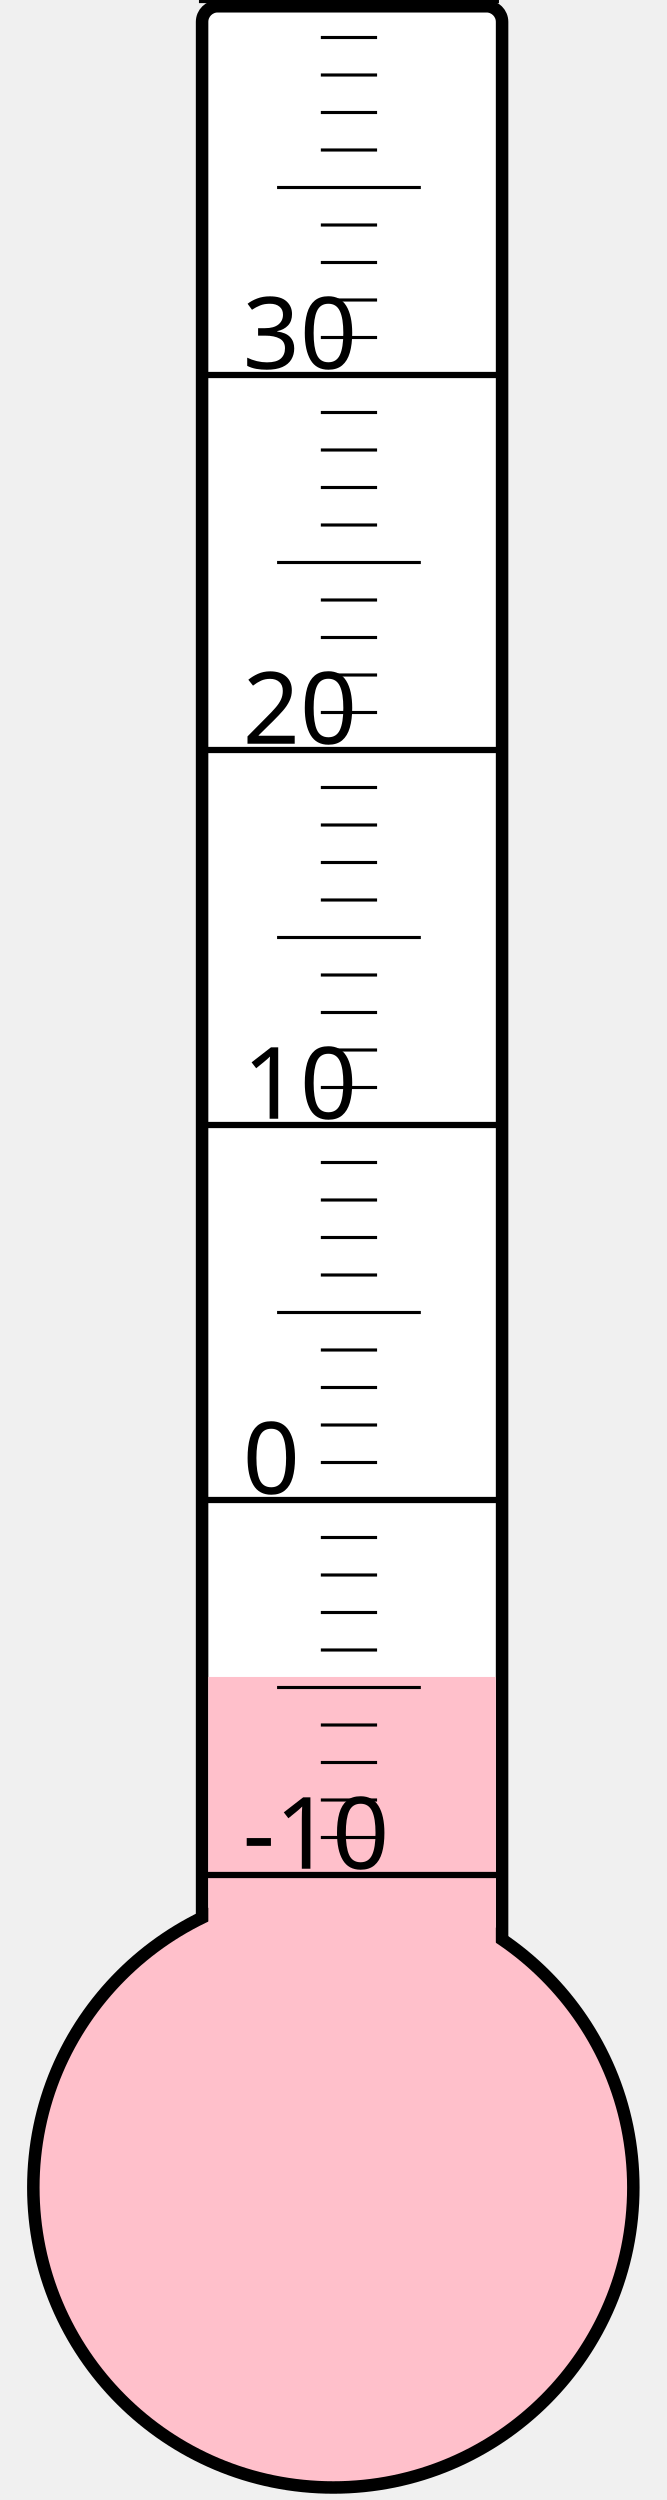
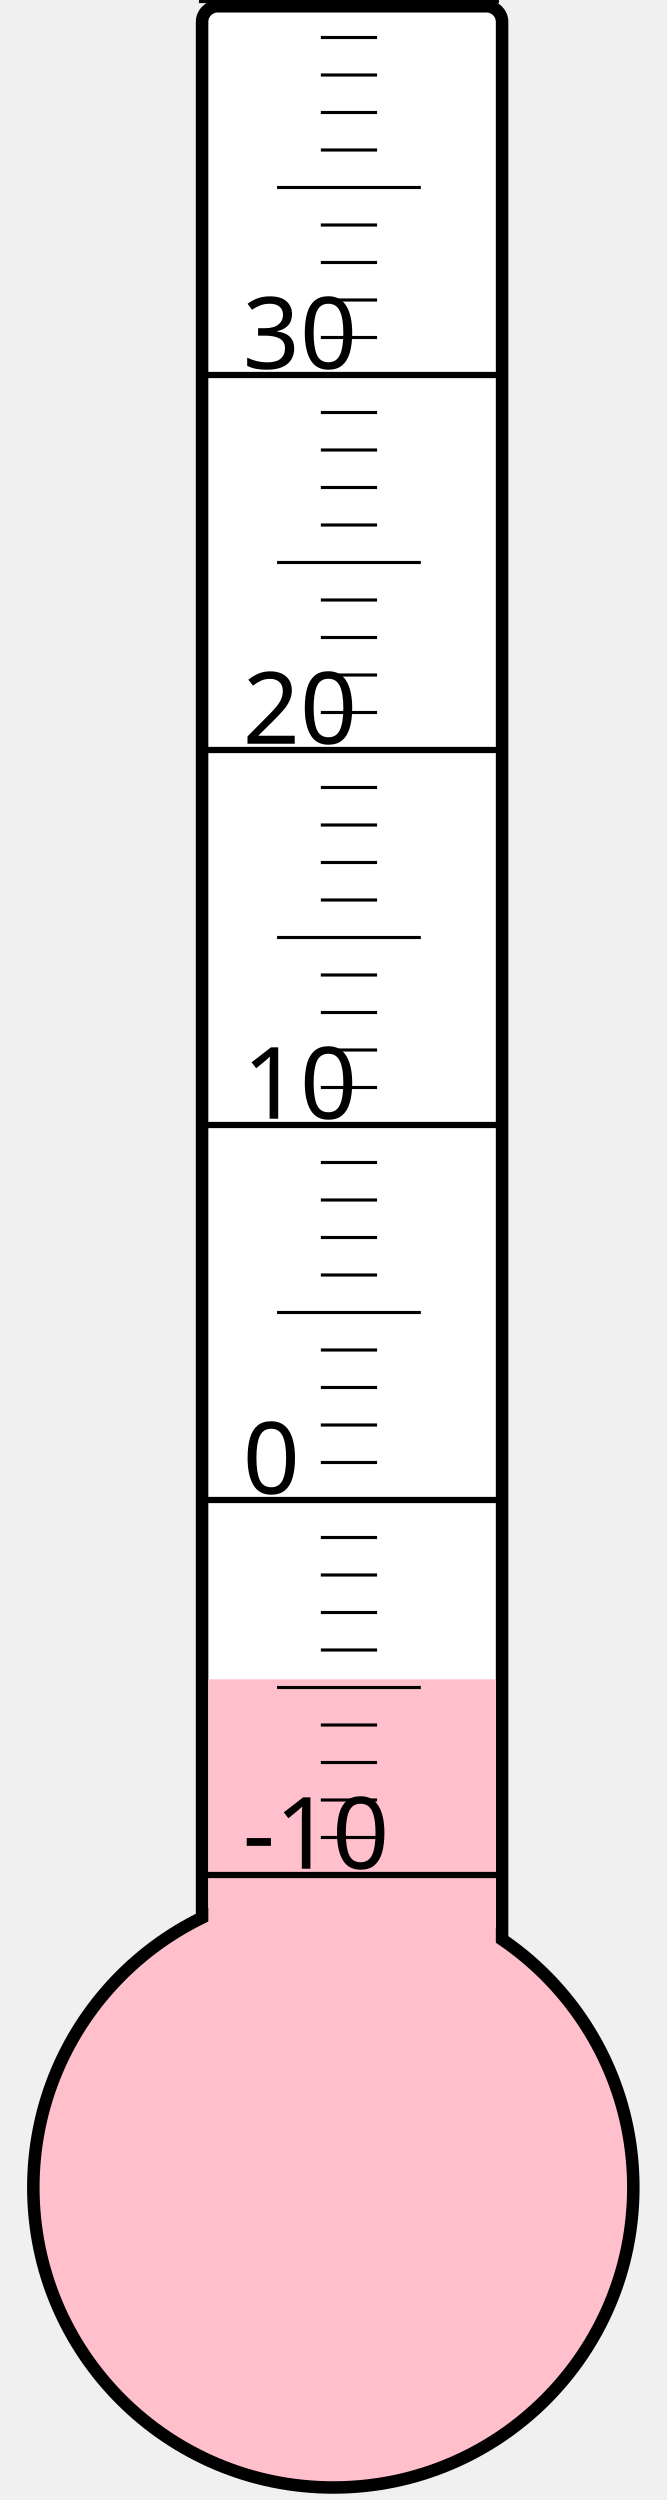
<svg xmlns="http://www.w3.org/2000/svg" width="40px" height="150px" viewBox="0 0 200 800">
  <rect width="200" height="800" x="0" y="0" style="fill: #ffffeb; fill-opacity: 0;" />
  <rect width="96" height="680" x="58" y="2" rx="5" ry="5" style="fill: white; fill-opacity: 1; stroke: black; stroke-width: 4;" />
  <circle cx="100" cy="700" r="96" style="fill: pink; stroke: black; stroke-width: 4;" />
-   <rect width="92" height="163.375" x="60" y="536.625" style="fill: pink; fill-opacity: 1; stroke-width: 0;" />
+   <rect width="92" height="162.625" x="60" y="537.375" style="fill: pink; fill-opacity: 1; stroke-width: 0;" />
  <text x="71" y="598" style="font-family: sans-serif; font-size: 24pt;">-10</text>
  <text x="71" y="478" style="font-family: sans-serif; font-size: 24pt;">0</text>
  <text x="71" y="358" style="font-family: sans-serif; font-size: 24pt;">10</text>
  <text x="71" y="238" style="font-family: sans-serif; font-size: 24pt;">20</text>
  <text x="71" y="118" style="font-family: sans-serif; font-size: 24pt;">30</text>
  <g style="stroke: black;">
    <line x1="57" y1="600" x2="153" y2="600" style="stroke-width: 2;" />
    <line x1="96" y1="588" x2="114" y2="588" style="stroke-width: 1;" />
    <line x1="96" y1="576" x2="114" y2="576" style="stroke-width: 1;" />
    <line x1="96" y1="564" x2="114" y2="564" style="stroke-width: 1;" />
    <line x1="96" y1="552" x2="114" y2="552" style="stroke-width: 1;" />
    <line x1="82" y1="540" x2="128" y2="540" style="stroke-width: 1;" />
    <line x1="96" y1="528" x2="114" y2="528" style="stroke-width: 1;" />
    <line x1="96" y1="516" x2="114" y2="516" style="stroke-width: 1;" />
    <line x1="96" y1="504" x2="114" y2="504" style="stroke-width: 1;" />
    <line x1="96" y1="492" x2="114" y2="492" style="stroke-width: 1;" />
    <line x1="57" y1="480" x2="153" y2="480" style="stroke-width: 2;" />
    <line x1="96" y1="468" x2="114" y2="468" style="stroke-width: 1;" />
    <line x1="96" y1="456" x2="114" y2="456" style="stroke-width: 1;" />
    <line x1="96" y1="444" x2="114" y2="444" style="stroke-width: 1;" />
    <line x1="96" y1="432" x2="114" y2="432" style="stroke-width: 1;" />
    <line x1="82" y1="420" x2="128" y2="420" style="stroke-width: 1;" />
    <line x1="96" y1="408" x2="114" y2="408" style="stroke-width: 1;" />
    <line x1="96" y1="396" x2="114" y2="396" style="stroke-width: 1;" />
    <line x1="96" y1="384" x2="114" y2="384" style="stroke-width: 1;" />
    <line x1="96" y1="372" x2="114" y2="372" style="stroke-width: 1;" />
    <line x1="57" y1="360" x2="153" y2="360" style="stroke-width: 2;" />
    <line x1="96" y1="348" x2="114" y2="348" style="stroke-width: 1;" />
    <line x1="96" y1="336" x2="114" y2="336" style="stroke-width: 1;" />
    <line x1="96" y1="324" x2="114" y2="324" style="stroke-width: 1;" />
    <line x1="96" y1="312" x2="114" y2="312" style="stroke-width: 1;" />
    <line x1="82" y1="300" x2="128" y2="300" style="stroke-width: 1;" />
    <line x1="96" y1="288" x2="114" y2="288" style="stroke-width: 1;" />
    <line x1="96" y1="276" x2="114" y2="276" style="stroke-width: 1;" />
    <line x1="96" y1="264" x2="114" y2="264" style="stroke-width: 1;" />
    <line x1="96" y1="252" x2="114" y2="252" style="stroke-width: 1;" />
    <line x1="57" y1="240" x2="153" y2="240" style="stroke-width: 2;" />
    <line x1="96" y1="228" x2="114" y2="228" style="stroke-width: 1;" />
    <line x1="96" y1="216" x2="114" y2="216" style="stroke-width: 1;" />
    <line x1="96" y1="204" x2="114" y2="204" style="stroke-width: 1;" />
    <line x1="96" y1="192" x2="114" y2="192" style="stroke-width: 1;" />
    <line x1="82" y1="180" x2="128" y2="180" style="stroke-width: 1;" />
    <line x1="96" y1="168" x2="114" y2="168" style="stroke-width: 1;" />
    <line x1="96" y1="156" x2="114" y2="156" style="stroke-width: 1;" />
    <line x1="96" y1="144" x2="114" y2="144" style="stroke-width: 1;" />
    <line x1="96" y1="132" x2="114" y2="132" style="stroke-width: 1;" />
    <line x1="57" y1="120" x2="153" y2="120" style="stroke-width: 2;" />
    <line x1="96" y1="108" x2="114" y2="108" style="stroke-width: 1;" />
    <line x1="96" y1="96" x2="114" y2="96" style="stroke-width: 1;" />
    <line x1="96" y1="84" x2="114" y2="84" style="stroke-width: 1;" />
    <line x1="96" y1="72" x2="114" y2="72" style="stroke-width: 1;" />
    <line x1="82" y1="60" x2="128" y2="60" style="stroke-width: 1;" />
    <line x1="96" y1="48" x2="114" y2="48" style="stroke-width: 1;" />
    <line x1="96" y1="36" x2="114" y2="36" style="stroke-width: 1;" />
    <line x1="96" y1="24" x2="114" y2="24" style="stroke-width: 1;" />
    <line x1="96" y1="12" x2="114" y2="12" style="stroke-width: 1;" />
    <line x1="57" y1="0" x2="153" y2="0" style="stroke-width: 2;" />
  </g>
</svg>
